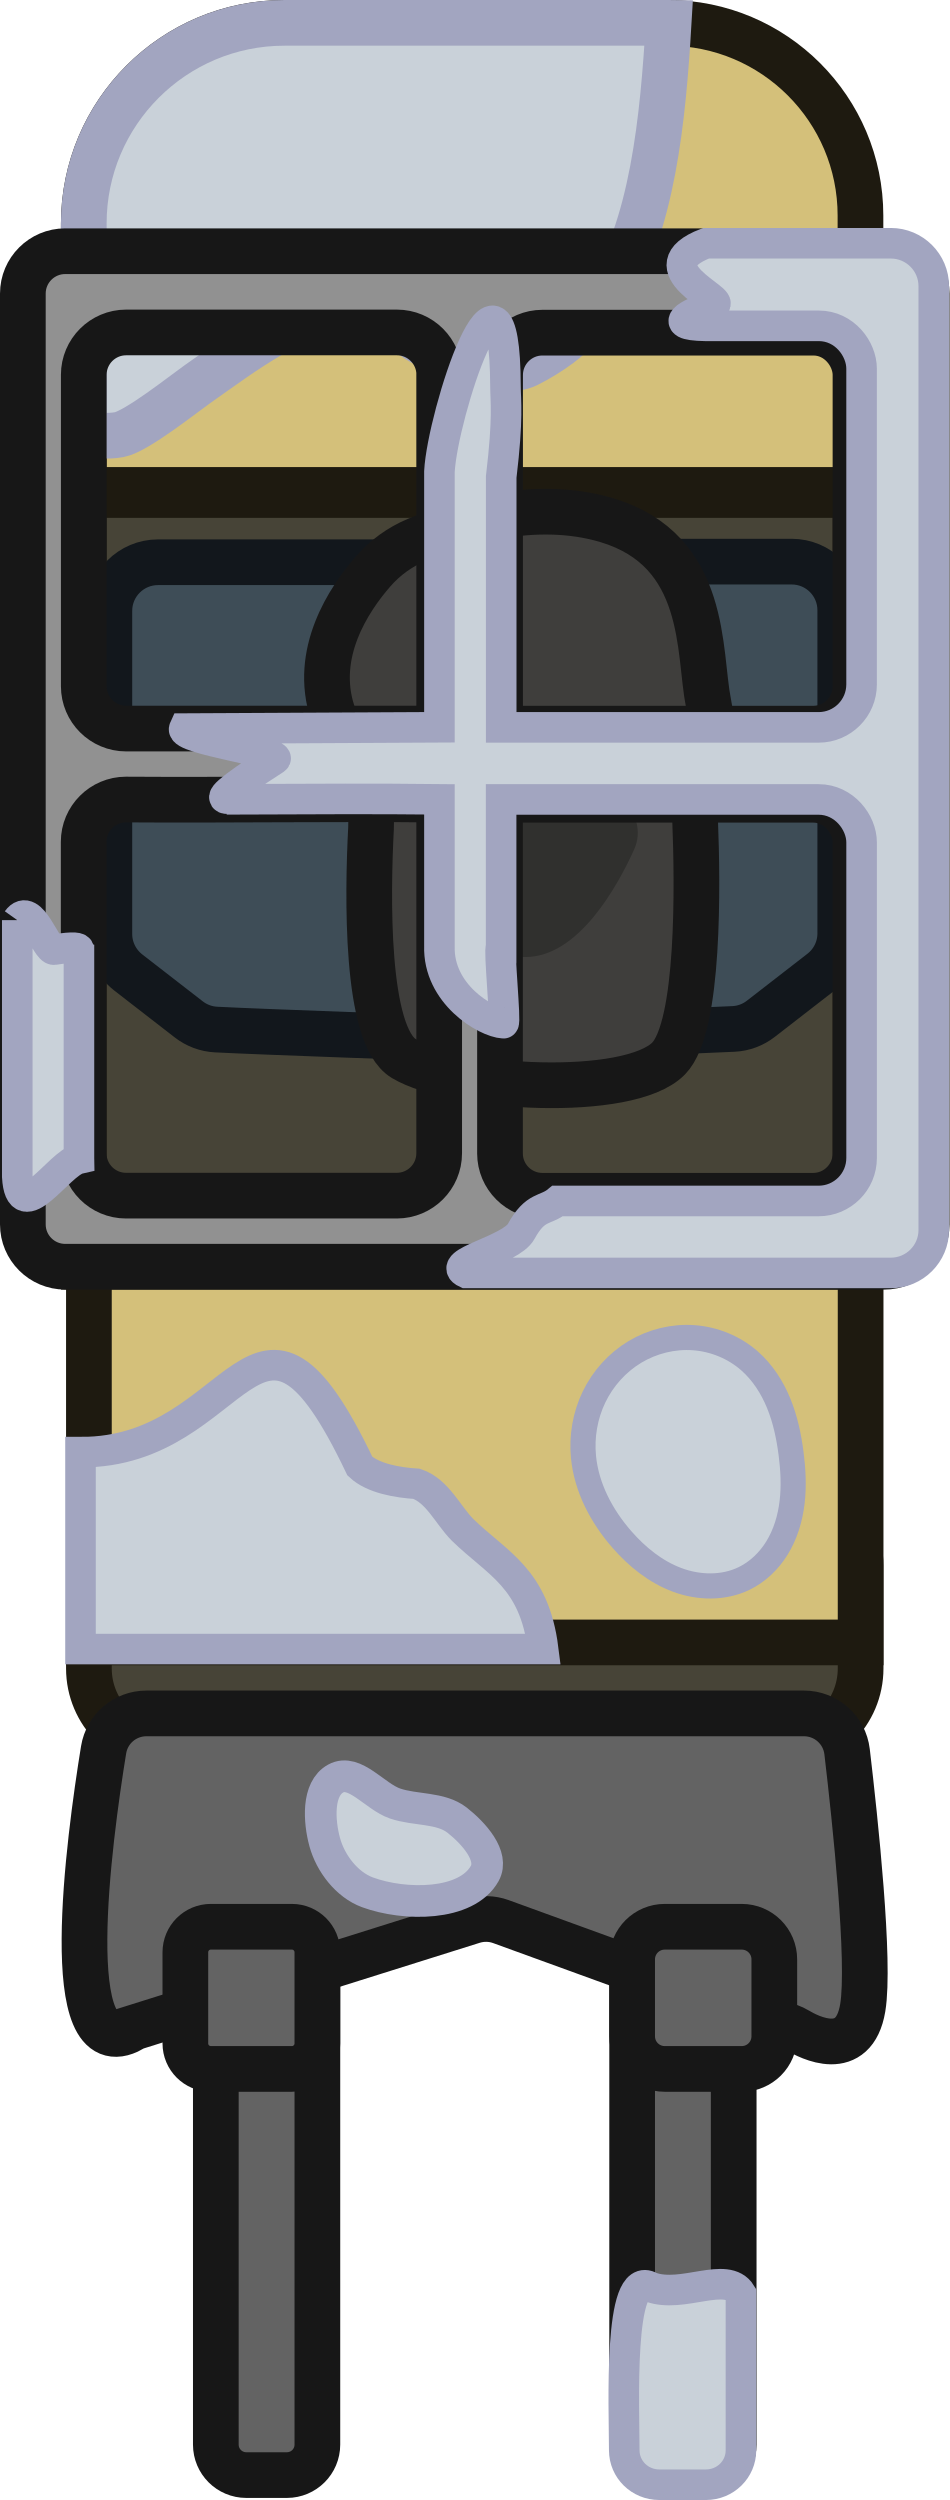
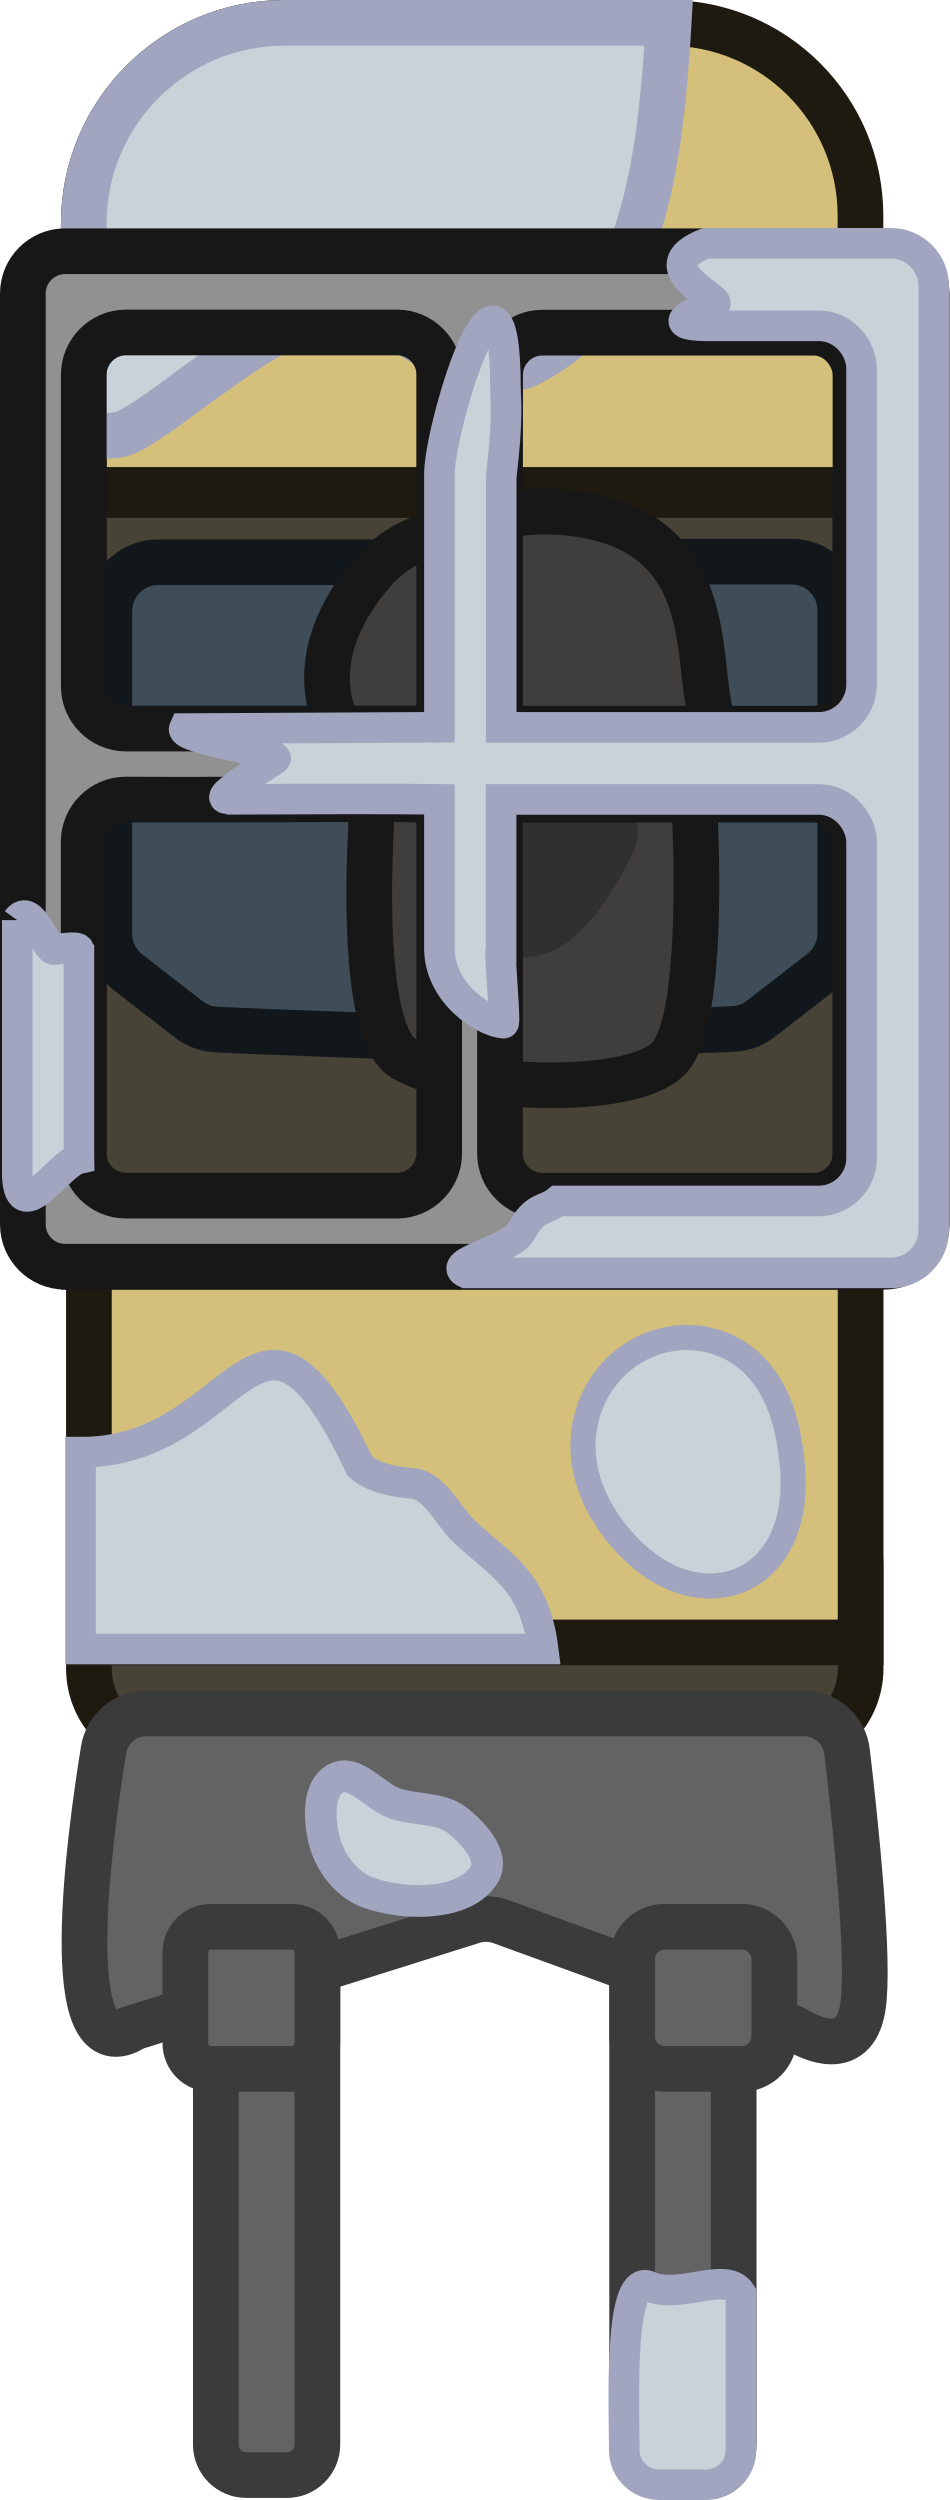
- <svg xmlns="http://www.w3.org/2000/svg" width="50.175mm" height="132.107mm" viewBox="0 0 50.175 132.107" version="1.1" id="svg1" xml:space="preserve">
+ <svg xmlns="http://www.w3.org/2000/svg" width="189.638" height="499.303" viewBox="0 0 50.175 132.107" version="1.1" id="svg1" xml:space="preserve">
  <defs id="defs1" />
  <g id="layer1" transform="translate(19.02382,-69.48031)">
    <g id="layer1-1" transform="translate(-1.353249,40.00965)">
      <g id="g2606" transform="translate(296.7772,-14.25957)">
        <g id="g29348-2-2-6" transform="matrix(0,-0.572973,0.572973,0,-355.3351,286.8143)">
          <rect class="cls-20" x="307.425" y="79.086" width="71.172" height="71.172" id="rect579-7-9-19-7" style="fill:#474437;stroke:#1e1a10;stroke-width:4.214px;stroke-miterlimit:10;stroke-opacity:1" />
          <rect class="cls-20" x="262.955" y="79.559" width="24.348" height="71.172" rx="7.426" ry="7.426" id="rect581-8-4-55-5" style="fill:#474437;stroke:#1e1a10;stroke-width:4.214px;stroke-miterlimit:10;stroke-opacity:1" />
          <path class="cls-21" d="m 379.065,79.086 h 24.573 c 10.217,0 18.505,8.297 18.505,18.505 v 35.352 c 0,9.814 -7.969,17.774 -17.774,17.774 h -25.304 z" id="path583-5-8-3-9" style="fill:#d4c07a;stroke:#1e1a10;stroke-width:4.214px;stroke-miterlimit:10;stroke-opacity:1" />
          <rect class="cls-21" x="272.775" y="79.559" width="34.65" height="71.172" id="rect585-61-1-5-4" style="fill:#d4c07a;stroke:#1e1a10;stroke-width:4.214px;stroke-miterlimit:10;stroke-opacity:1" />
          <path class="cls-18" d="m 372.454,113.005 v 31.363 c 0,2.482 -2.004,4.486 -4.486,4.486 h -29.799 c -1.386,0 -2.688,-0.637 -3.54,-1.732 l -4.336,-5.591 c -0.562,-0.721 -0.89,-1.592 -0.936,-2.51 -0.197,-3.671 -0.73,-18.505 -0.862,-26.69 0,0 0.581,-16.791 0.805,-21.052 0.047,-0.908 0.375,-1.789 0.936,-2.51 l 4.336,-5.591 c 0.852,-1.086 2.154,-1.732 3.54,-1.732 h 29.799 c 2.482,0 4.486,2.013 4.486,4.486 v 27.074 z" id="path587-2-3-8-9" style="fill:#3e4d57;stroke:#12171c;stroke-width:4.214px;stroke-miterlimit:10;stroke-opacity:1" />
          <path class="cls-19" d="m 353.668,104.258 c -1.779,0.965 -3.783,1.423 -5.806,1.32 -6.078,-0.318 -19.095,-0.553 -21.23,3.015 -2.809,4.682 -3.746,20.762 0,24.433 2.941,2.875 16.238,2.669 21.848,2.444 1.405,-0.056 2.819,0.14 4.139,0.627 1.526,0.571 3.999,1.161 6.799,0.599 4.682,-0.936 14.047,0 16.857,-9.365 2.032,-6.789 -0.356,-14.066 -1.826,-17.559 -0.646,-1.536 -1.629,-2.894 -2.884,-3.989 -2.603,-2.276 -7.585,-5.563 -13.083,-3.737 -1.405,0.468 -3.278,1.405 -4.795,2.229 z" id="path589-9-1-5-3" style="fill:#3f3e3c;stroke:#171717;stroke-width:4.214px;stroke-miterlimit:10;stroke-opacity:1" />
          <path class="cls-11" d="m 346.176,110.898 c 1.358,-0.44 2.875,-0.094 3.83,0.965 1.18,1.311 2.369,3.83 2.369,8.662 0,4.252 -0.918,6.705 -1.938,8.129 -1.021,1.423 -2.912,1.92 -4.514,1.199 -3.268,-1.48 -9.936,-5.085 -9.936,-10.039 0,-4.954 7.024,-7.904 10.189,-8.925 z" id="path591-6-4-7-7" style="fill:#30302e;stroke-width:0.936" />
          <path id="path63161" style="fill:#c9d1d9;fill-opacity:1;stroke:#a2a5c0;stroke-width:4.214px;stroke-miterlimit:10;stroke-opacity:1" class="cls-21" d="m 422.143,97.591 c 0,-10.208 -8.288,-18.505 -18.505,-18.505 H 384.373 c -0.297,1.113 -0.402,2.211 -0.208,3.273 0.286,1.574 3.81,6.008 4.618,7.157 3.058,4.352 6.615,8.905 7.388,14.315 0.268,1.876 -2.319,4.542 -3.232,6.003 -1.381,2.21 -3.522,7.732 -2.309,10.159 0.525,1.051 1.149,2.057 1.847,3.002 0.743,1.005 3.054,3.405 4.156,4.156 6.487,4.423 16.856,5.362 25.509,5.875 1.3e-4,-0.028 0.002,-0.055 0.002,-0.083 z" />
          <path class="cls-16" d="m 307.425,77.372 v 75.546 c 0,2.154 1.751,3.905 3.905,3.905 h 85.847 c 2.154,0 3.905,-1.751 3.905,-3.905 V 77.372 c 0,-2.154 -1.751,-3.905 -3.905,-3.905 h -85.847 c -2.154,0 -3.905,1.751 -3.905,3.905 z m 39.173,72.886 h -28.722 c -2.154,0 -3.905,-1.751 -3.905,-3.905 v -24.976 c 0,-2.154 1.751,-3.905 3.905,-3.905 h 32.617 v 28.872 c 0,2.339 -2.11,3.914 -3.896,3.914 z m 3.905,-38.395 h -32.617 c -2.154,0 -3.905,-1.751 -3.905,-3.905 V 82.982 c 0,-2.154 1.751,-3.905 3.905,-3.905 h 28.722 c 2.154,0 3.905,1.751 3.905,3.905 -0.069,9.625 0.101,19.264 -0.009,28.881 z m 39.173,38.395 H 360.954 c -2.154,0 -3.905,-1.751 -3.905,-3.905 v -28.872 h 32.617 c 2.154,0 3.905,1.751 3.905,3.905 v 24.976 c 0,2.35 -2.101,3.896 -3.896,3.896 z m 0,-38.395 H 357.058 V 82.991 c 0,-2.154 1.751,-3.905 3.905,-3.905 h 28.722 c 2.154,0 3.905,1.751 3.905,3.905 v 24.976 c 0,2.154 -1.751,3.905 -3.905,3.905 z" id="path593-4-1-6-9" style="fill:#919191;stroke:#171717;stroke-width:4.214px;stroke-miterlimit:10;stroke-opacity:1" />
-           <rect class="cls-17" x="195.984" y="129.66" width="56.189" height="9.365" rx="2.809" ry="2.809" id="rect595-9-4-0-9" style="fill:#636363;stroke:#171717;stroke-width:4.214px;stroke-miterlimit:10;stroke-opacity:1" />
-           <rect class="cls-17" x="195.984" y="91.265" width="56.189" height="9.365" rx="2.809" ry="2.809" id="rect597-7-6-76-9" style="fill:#636363;stroke:#171717;stroke-width:4.214px;stroke-miterlimit:10;stroke-opacity:1" />
-           <path class="cls-17" d="m 237.189,83.499 9.899,31.484 c 0.262,0.843 0.243,1.742 -0.056,2.566 l -9.693,26.652 c -0.084,0.234 -0.187,0.459 -0.318,0.674 -0.674,1.114 -2.8,5.235 2.051,6.05 4.195,0.702 17.269,-0.693 23.627,-1.442 2.013,-0.234 3.531,-1.948 3.531,-3.98 V 84.867 c 0,-1.967 -1.414,-3.634 -3.353,-3.952 -8.41,-1.367 -29.532,-4.195 -25.767,2.585 z" id="path599-9-3-85-1" style="fill:#636363;stroke:#171717;stroke-width:4.214px;stroke-miterlimit:10;stroke-opacity:1" />
-           <rect class="cls-17" x="233.443" y="88.455" width="13.111" height="12.174" rx="2.351" ry="2.351" id="rect601-80-8-6-6" style="fill:#636363;stroke:#171717;stroke-width:4.214px;stroke-miterlimit:10;stroke-opacity:1" />
-           <rect class="cls-17" x="233.443" y="129.66" width="13.111" height="13.111" rx="3.006" ry="3.006" id="rect603-31-5-77-7" style="fill:#636363;stroke:#171717;stroke-width:4.214px;stroke-miterlimit:10;stroke-opacity:1" />
+           <rect class="cls-17" x="195.984" y="129.66" width="56.189" height="9.365" rx="2.809" ry="2.809" id="rect595-9-4-0-9" style="fill:#636363;stroke:#3b3b3b;stroke-width:4.214px;stroke-miterlimit:10;stroke-opacity:1" />
+           <rect class="cls-17" x="195.984" y="91.265" width="56.189" height="9.365" rx="2.809" ry="2.809" id="rect597-7-6-76-9" style="fill:#636363;stroke:#3b3b3b;stroke-width:4.214px;stroke-miterlimit:10;stroke-opacity:1" />
+           <path class="cls-17" d="m 237.189,83.499 9.899,31.484 c 0.262,0.843 0.243,1.742 -0.056,2.566 l -9.693,26.652 c -0.084,0.234 -0.187,0.459 -0.318,0.674 -0.674,1.114 -2.8,5.235 2.051,6.05 4.195,0.702 17.269,-0.693 23.627,-1.442 2.013,-0.234 3.531,-1.948 3.531,-3.98 V 84.867 c 0,-1.967 -1.414,-3.634 -3.353,-3.952 -8.41,-1.367 -29.532,-4.195 -25.767,2.585 z" id="path599-9-3-85-1" style="fill:#636363;stroke:#3b3b3b;stroke-width:4.214px;stroke-miterlimit:10;stroke-opacity:1" />
+           <rect class="cls-17" x="233.443" y="88.455" width="13.111" height="12.174" rx="2.351" ry="2.351" id="rect601-80-8-6-6" style="fill:#636363;stroke:#3b3b3b;stroke-width:4.214px;stroke-miterlimit:10;stroke-opacity:1" />
+           <rect class="cls-17" x="233.443" y="129.66" width="13.111" height="13.111" rx="3.006" ry="3.006" id="rect603-31-5-77-7" style="fill:#636363;stroke:#3b3b3b;stroke-width:4.214px;stroke-miterlimit:10;stroke-opacity:1" />
          <path id="rect62663" style="fill:#c9d1d9;fill-opacity:1;stroke:#a2a5c0;stroke-width:2.819;stroke-miterlimit:10;stroke-dasharray:none;stroke-opacity:1" class="cls-21" d="m 290.325,78.784 h -18.162 v 42.669 c 6.594,-0.831 7.854,-4.217 11,-7.435 1.344,-1.344 3.6,-2.311 4.244,-4.244 0.111,-1.749 0.493,-4.019 1.632,-5.225 20.208,-9.627 1.202,-10.863 1.286,-25.765 z" />
          <path id="rect62944" style="fill:#c9d1d9;fill-opacity:1;stroke:#a2a5c0;stroke-width:2.819;stroke-miterlimit:10;stroke-dasharray:none;stroke-opacity:1" class="cls-17" d="m 198.272,128.932 c -1.76,0 -3.177,1.44 -3.177,3.229 v 4.305 c 0,1.789 1.417,3.229 3.177,3.229 h 14.451 c 2.126,-1.306 -0.482,-5.41 0.6,-8.335 1.786,-3.004 -11.133,-2.428 -15.05,-2.428 z" />
          <path id="path63087" style="fill:#c9d1d9;fill-opacity:1;stroke:#a2a5c0;stroke-width:2.819;stroke-miterlimit:10;stroke-dasharray:none;stroke-opacity:1" class="cls-16" d="m 401.816,136.47 c -2.278,-5.914 -5.255,1.95 -5.682,0.751 -0.828,-2.33 -2.018,-4.941 -1.933,0.049 v 9.599 c 0,2.383 -2.13,3.951 -3.951,3.951 h -29.122 c -2.184,0 -3.96,-1.776 -3.96,-3.96 v -29.276 h 23.096 c 5.525,0.664 6.995,0.398 8.377,0.393 15.275,-0.062 -2.713,-5.819 -7.873,-6.09 h -23.591 l -0.122,-23.534 c -0.998,-0.454 -2.232,9.291 -2.827,8.367 -6.061,-9.417 -2.406,-1.564 -3.687,-2.197 0.024,5.791 0.056,11.581 -0.01,17.364 h -13.521 c -4.408,-0.141 -7.036,4.249 -7.126,5.906 -0.013,0.24 6.988,-0.458 6.973,-0.217 h 13.664 v 29.276 c 0,2.372 -2.139,3.969 -3.95,3.969 H 317.45 c -2.184,0 -3.96,-1.776 -3.96,-3.96 v -24.069 c -0.933,-1.121 -0.396,-2.049 -2.805,-3.362 -1.757,-0.958 -2.877,-7.142 -3.833,-5.077 v 39.165 c 0,2.184 1.776,3.96 3.96,3.96 h 87.045 c 2.184,0 3.959,-1.776 3.959,-3.96 z M 339.391,72.953 h -23.656 c -4.776,0.269 1.226,3.821 1.654,5.692 0.024,-4.16e-4 0.047,-0.004 0.07,-0.004 h 18.551 c 0.185,-0.777 1.255,1.55 0.66,-2.291 -0.112,-0.726 4.549,-2.094 2.72,-3.397 z" />
        </g>
        <path style="fill:#c9d1d9;fill-opacity:1;stroke:#a2a5c0;stroke-width:1.329;stroke-dasharray:none;stroke-opacity:1" d="m -281.583,125.083 c -1.072,-1.227 -1.874,-2.738 -2.031,-4.36 -0.105,-1.08 0.083,-2.19 0.554,-3.168 0.471,-0.978 1.225,-1.821 2.155,-2.381 0.93,-0.56 2.033,-0.834 3.115,-0.756 1.083,0.078 2.14,0.512 2.954,1.229 0.685,0.603 1.191,1.392 1.536,2.236 0.346,0.844 0.537,1.745 0.654,2.65 0.111,0.854 0.157,1.721 0.056,2.577 -0.101,0.855 -0.353,1.701 -0.807,2.433 -0.42,0.677 -1.016,1.252 -1.733,1.599 -1.093,0.53 -2.406,0.497 -3.543,0.071 -1.137,-0.426 -2.11,-1.215 -2.909,-2.129 z" id="path7-1-6-6-2-6" />
        <path style="fill:#c9d1d9;fill-opacity:1;stroke:#a2a5c0;stroke-width:1.674;stroke-linejoin:round;stroke-dasharray:none;stroke-opacity:1" d="m -297.289,141.072 c -0.299,-1.097 -0.413,-2.817 0.585,-3.362 0.994,-0.542 2.059,0.954 3.129,1.322 1.071,0.368 2.412,0.198 3.281,0.88 0.858,0.674 1.975,1.894 1.459,2.82 -0.961,1.726 -4.235,1.716 -6.198,0.992 -1.089,-0.402 -1.951,-1.532 -2.256,-2.652 z" id="path14635-0-48-7-3-6" />
      </g>
    </g>
  </g>
</svg>
